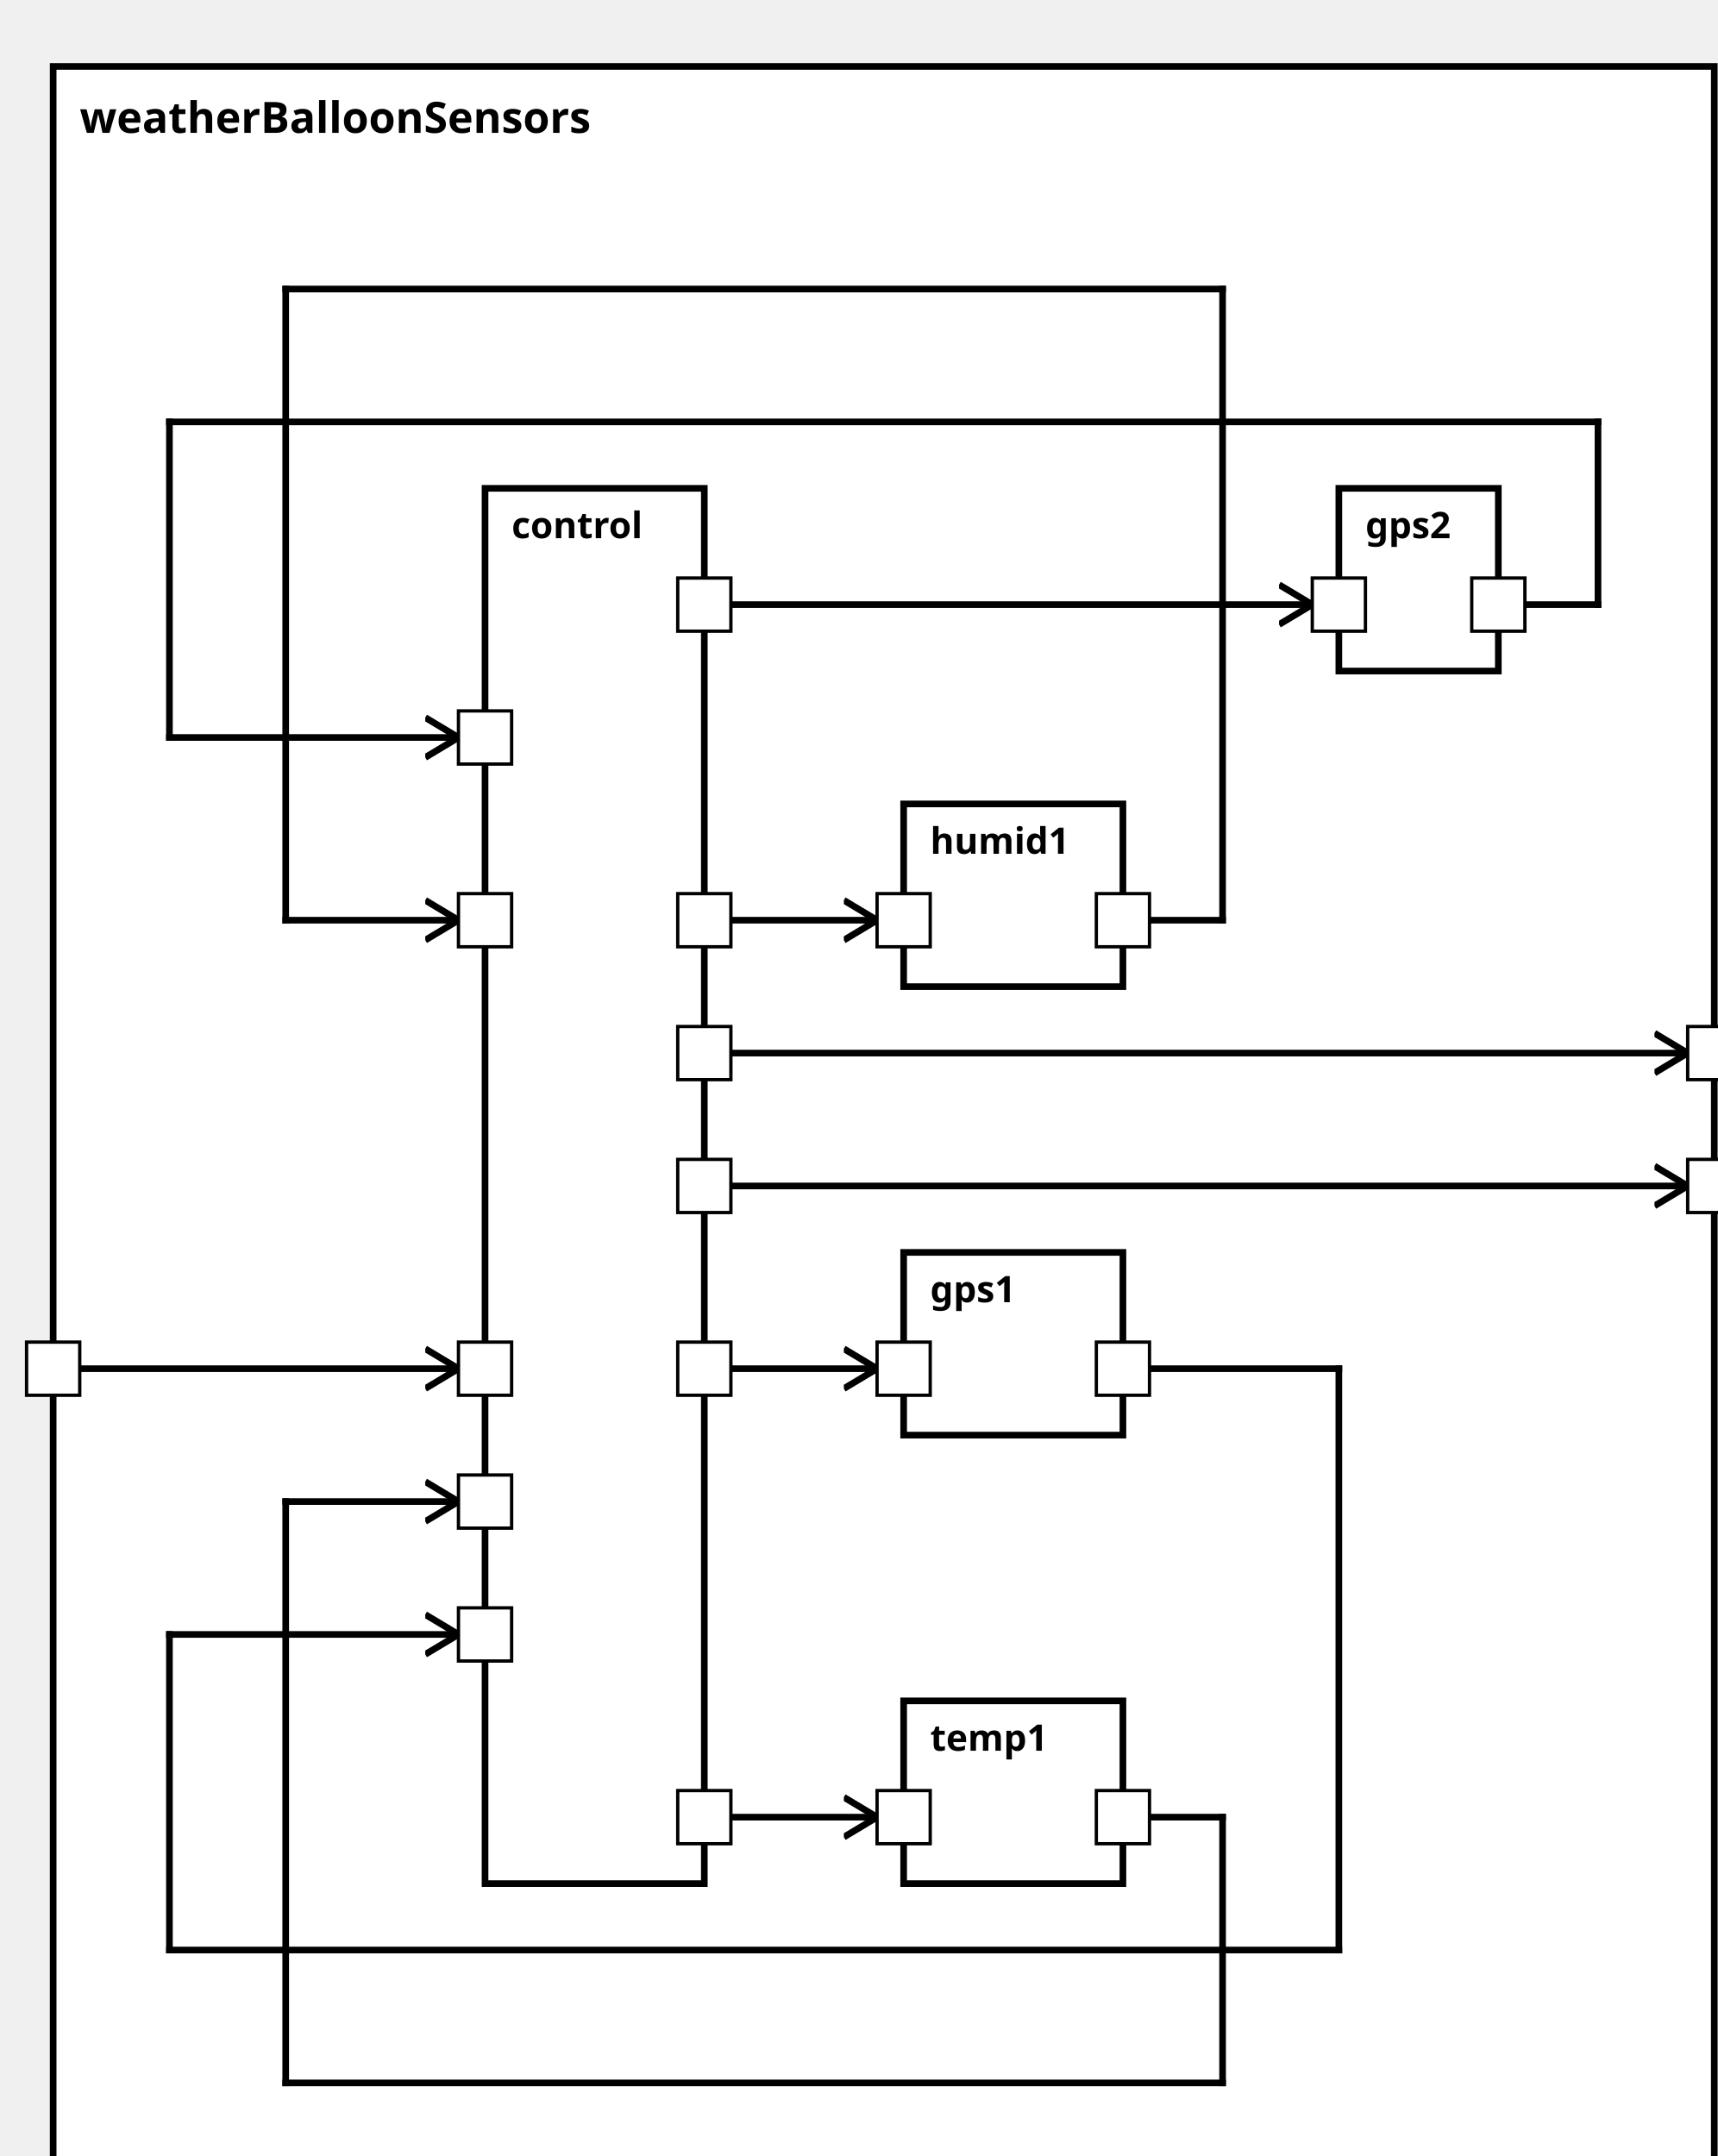
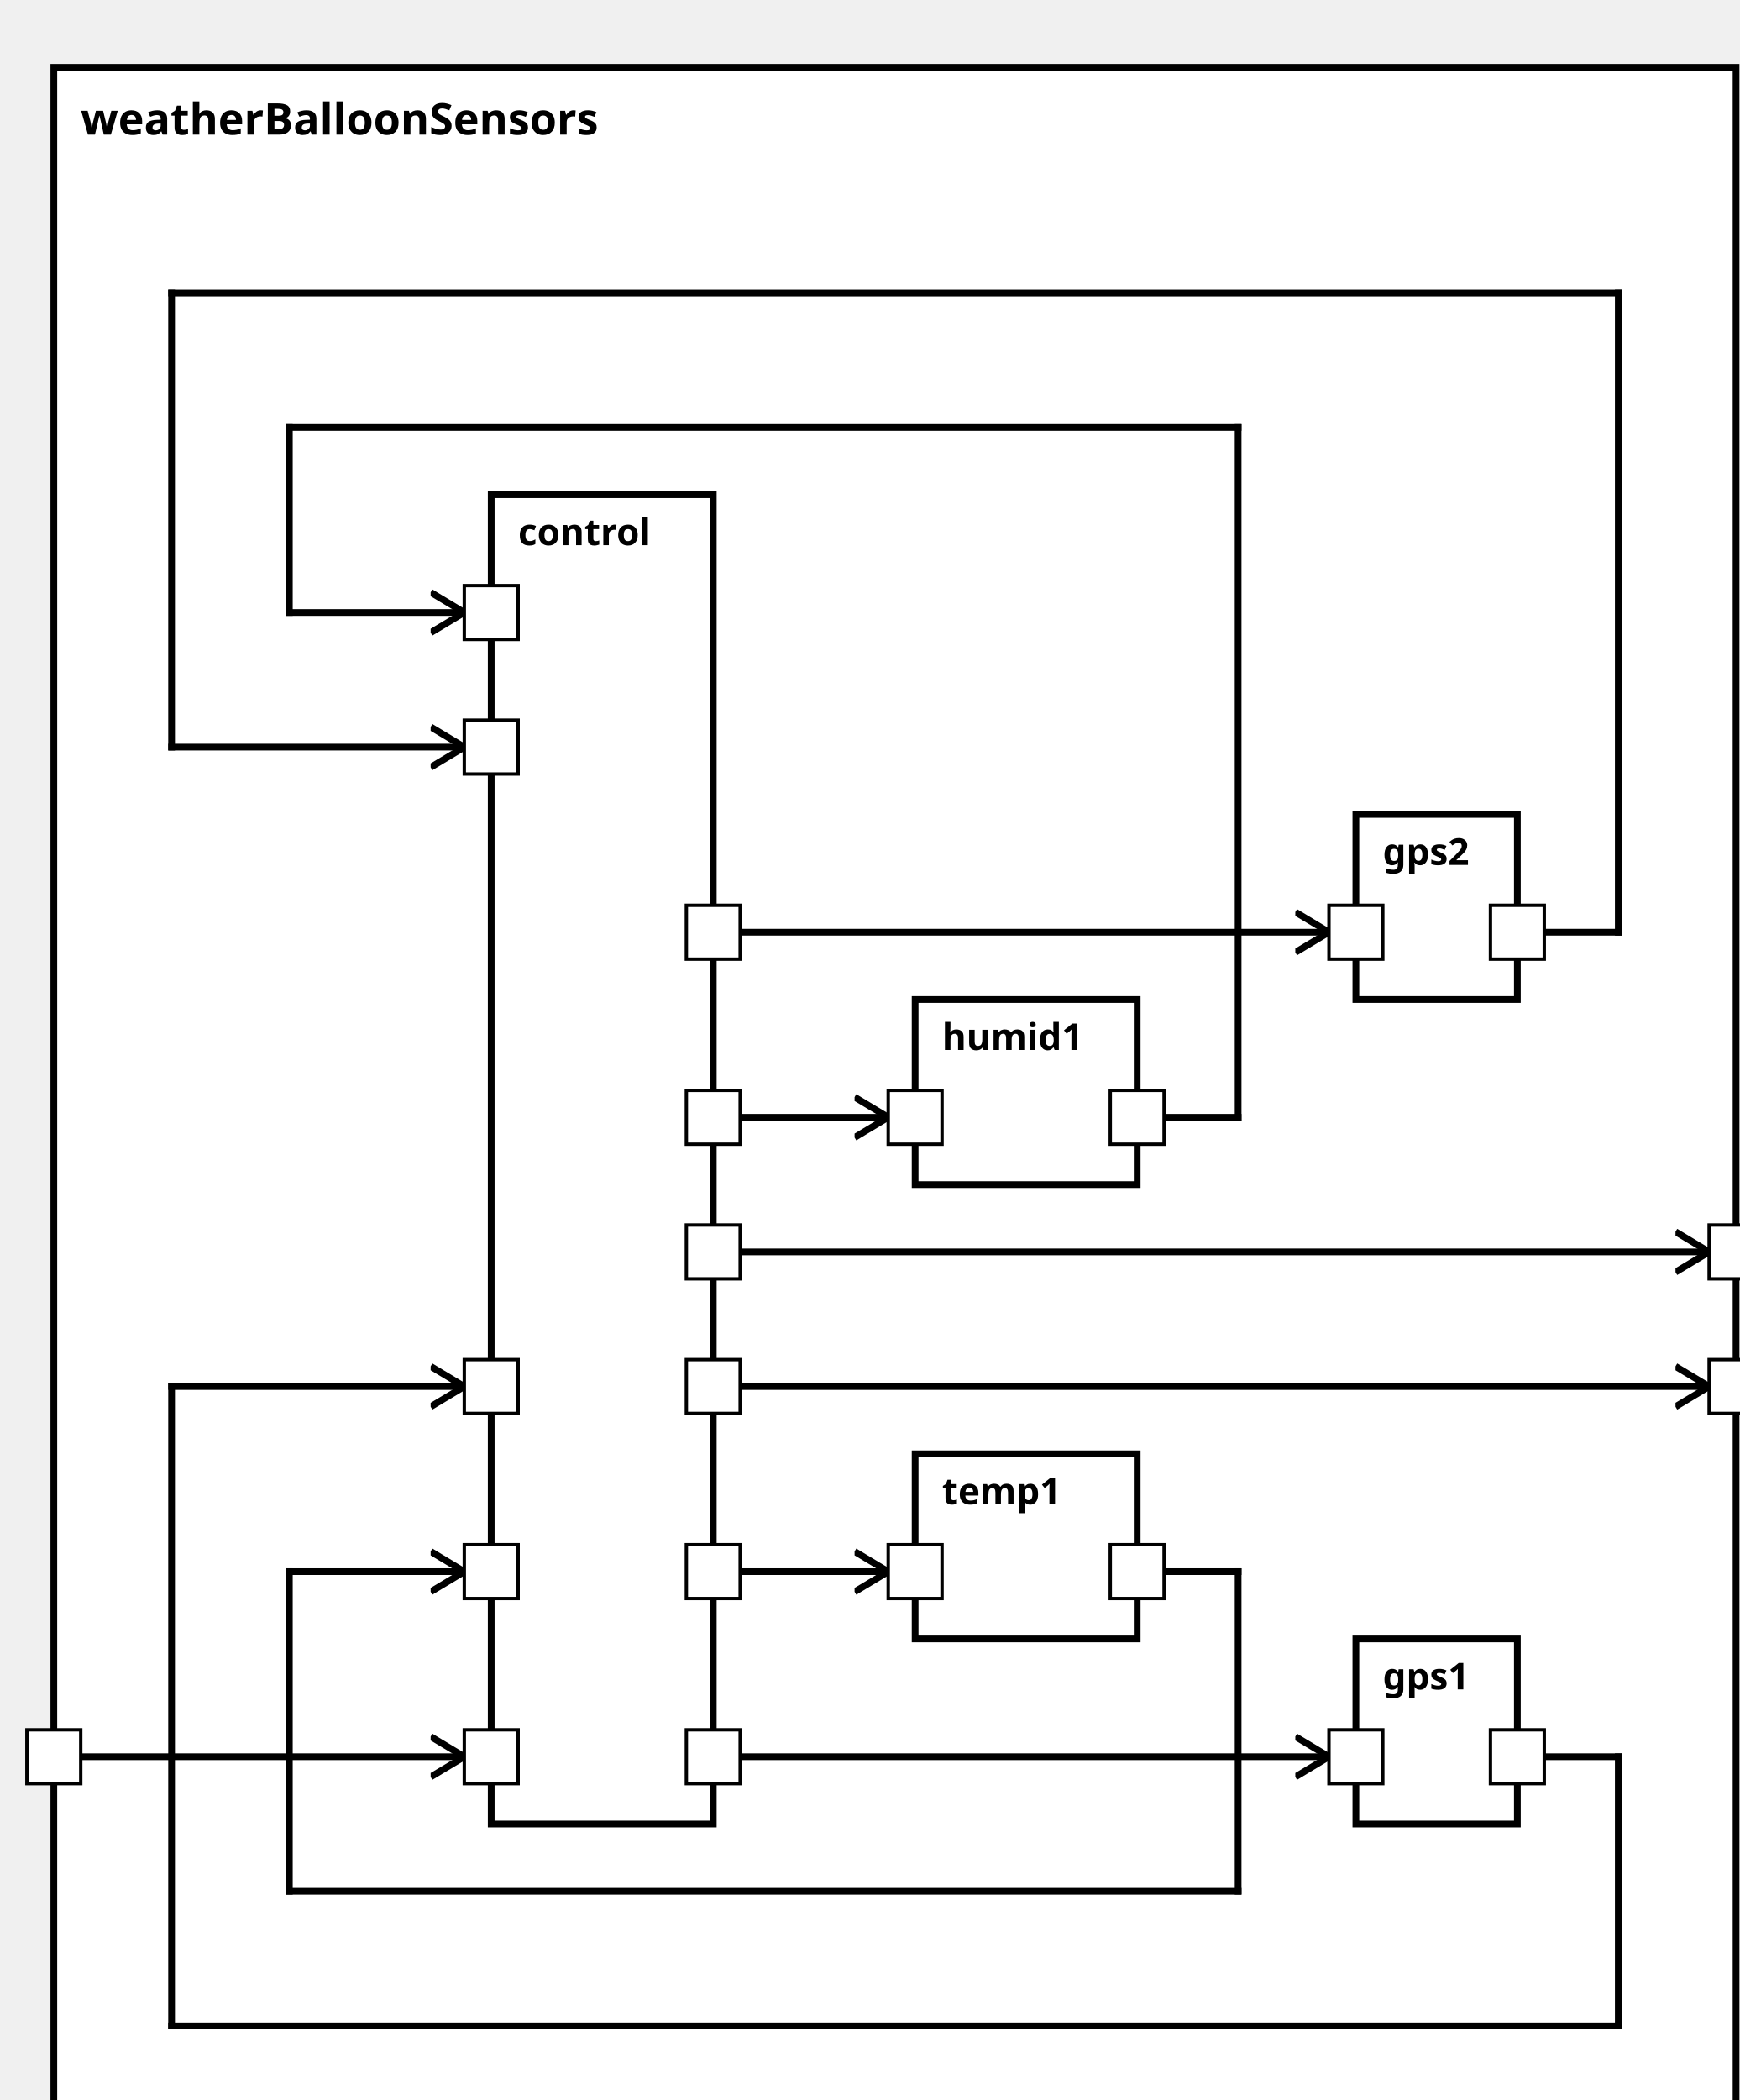
<svg xmlns="http://www.w3.org/2000/svg" xmlns:xlink="http://www.w3.org/1999/xlink" width="100%" height="100%" version="1.1">
  <svg version="1.1">
    <g transform="translate(16 20)">
-       <rect id="75" width="500" height="647" style="fill:white;stroke:black;stroke-width:2;fill-opacity:1.0;stroke-opacity:1.0" />
+       <rect id="75" width="500" height="622" style="fill:white;stroke:black;stroke-width:2;fill-opacity:1.0;stroke-opacity:1.0" />
      <text x="8" y="20" style="font-weight: bold" font-family="Verdana" font-size="13" fill="black">
            weatherBalloonSensors
    </text>
    </g>
  </svg>
  <g transform="translate(146 147)">
-     <rect data-name="model.weatherBalloon.weatherBalloonSensors.control" id="76" width="66" height="420" style="fill:white;stroke:black;stroke-width:2;fill-opacity:1.0;stroke-opacity:1.0" />
+     <rect data-name="model.weatherBalloon.weatherBalloonSensors.control" id="76" width="66" height="395" style="fill:white;stroke:black;stroke-width:2;fill-opacity:1.0;stroke-opacity:1.0" />
    <text x="8" y="15" alignment-baseline="middle" style="font-weight: bold" font-family="Verdana" font-size="11" fill="black">
    control
    </text>
  </g>
-   <g transform="translate(272 377)">
-     <rect data-name="model.weatherBalloon.weatherBalloonSensors.gps1" id="78" width="66" height="55" style="fill:white;stroke:black;stroke-width:2;fill-opacity:1.0;stroke-opacity:1.0" />
+   <g transform="translate(403 487)">
+     <rect data-name="model.weatherBalloon.weatherBalloonSensors.gps1" id="80" width="48" height="55" style="fill:white;stroke:black;stroke-width:2;fill-opacity:1.0;stroke-opacity:1.0" />
    <text x="8" y="15" alignment-baseline="middle" style="font-weight: bold" font-family="Verdana" font-size="11" fill="black">
    gps1
    </text>
  </g>
-   <g transform="translate(403 147)">
-     <rect data-name="model.weatherBalloon.weatherBalloonSensors.gps2" id="80" width="48" height="55" style="fill:white;stroke:black;stroke-width:2;fill-opacity:1.0;stroke-opacity:1.0" />
+   <g transform="translate(403 242)">
+     <rect data-name="model.weatherBalloon.weatherBalloonSensors.gps2" id="79" width="48" height="55" style="fill:white;stroke:black;stroke-width:2;fill-opacity:1.0;stroke-opacity:1.0" />
    <text x="8" y="15" alignment-baseline="middle" style="font-weight: bold" font-family="Verdana" font-size="11" fill="black">
    gps2
    </text>
  </g>
-   <g transform="translate(272 512)">
-     <rect data-name="model.weatherBalloon.weatherBalloonSensors.temp1" id="79" width="66" height="55" style="fill:white;stroke:black;stroke-width:2;fill-opacity:1.0;stroke-opacity:1.0" />
+   <g transform="translate(272 432)">
+     <rect data-name="model.weatherBalloon.weatherBalloonSensors.temp1" id="78" width="66" height="55" style="fill:white;stroke:black;stroke-width:2;fill-opacity:1.0;stroke-opacity:1.0" />
    <text x="8" y="15" alignment-baseline="middle" style="font-weight: bold" font-family="Verdana" font-size="11" fill="black">
    temp1
    </text>
  </g>
-   <g transform="translate(272 242)">
+   <g transform="translate(272 297)">
    <rect data-name="model.weatherBalloon.weatherBalloonSensors.humid1" id="77" width="66" height="55" style="fill:white;stroke:black;stroke-width:2;fill-opacity:1.0;stroke-opacity:1.0" />
    <text x="8" y="15" alignment-baseline="middle" style="font-weight: bold" font-family="Verdana" font-size="11" fill="black">
    humid1
    </text>
  </g>
  <defs>
    <marker id="0,0,0" markerWidth="13" markerHeight="13" refX="5" refY="5" orient="auto">
      <polyline points="0,2 5,5 0,8" style="fill:none; stroke:rgb(0,0,0);                     stroke-width:1" />
    </marker>
  </defs>
-   <line stroke-linecap="square" x1="212" y1="357" x2="508" y2="357" style="stroke:rgb(0, 0,0);             stroke-width:2;                 marker-end: url(#0,0,0)             " />
-   <line stroke-linecap="square" x1="212" y1="317" x2="508" y2="317" style="stroke:rgb(0, 0,0);             stroke-width:2;                 marker-end: url(#0,0,0)             " />
-   <line stroke-linecap="square" x1="16" y1="412" x2="138" y2="412" style="stroke:rgb(0, 0,0);             stroke-width:2;                 marker-end: url(#0,0,0)             " />
-   <line stroke-linecap="square" x1="212" y1="412" x2="264" y2="412" style="stroke:rgb(0, 0,0);             stroke-width:2;                 marker-end: url(#0,0,0)             " />
-   <line stroke-linecap="square" x1="212" y1="182" x2="395" y2="182" style="stroke:rgb(0, 0,0);             stroke-width:2;                 marker-end: url(#0,0,0)             " />
-   <line stroke-linecap="square" x1="212" y1="547" x2="264" y2="547" style="stroke:rgb(0, 0,0);             stroke-width:2;                 marker-end: url(#0,0,0)             " />
-   <line stroke-linecap="square" x1="212" y1="277" x2="264" y2="277" style="stroke:rgb(0, 0,0);             stroke-width:2;                 marker-end: url(#0,0,0)             " />
-   <line stroke-linecap="square" x1="338" y1="412" x2="403" y2="412" style="stroke:rgb(0, 0,0);             stroke-width:2; " />
-   <line stroke-linecap="square" x1="403" y1="412" x2="403" y2="587" style="stroke:rgb(0, 0,0);             stroke-width:2; " />
-   <line stroke-linecap="square" x1="403" y1="587" x2="51" y2="587" style="stroke:rgb(0, 0,0);             stroke-width:2; " />
-   <line stroke-linecap="square" x1="51" y1="587" x2="51" y2="492" style="stroke:rgb(0, 0,0);             stroke-width:2; " />
-   <line stroke-linecap="square" x1="51" y1="492" x2="138" y2="492" style="stroke:rgb(0, 0,0);             stroke-width:2;                 marker-end: url(#0,0,0)             " />
-   <line stroke-linecap="square" x1="451" y1="182" x2="481" y2="182" style="stroke:rgb(0, 0,0);             stroke-width:2; " />
-   <line stroke-linecap="square" x1="481" y1="182" x2="481" y2="127" style="stroke:rgb(0, 0,0);             stroke-width:2; " />
-   <line stroke-linecap="square" x1="481" y1="127" x2="51" y2="127" style="stroke:rgb(0, 0,0);             stroke-width:2; " />
-   <line stroke-linecap="square" x1="51" y1="127" x2="51" y2="222" style="stroke:rgb(0, 0,0);             stroke-width:2; " />
+   <line stroke-linecap="square" x1="212" y1="412" x2="508" y2="412" style="stroke:rgb(0, 0,0);             stroke-width:2;                 marker-end: url(#0,0,0)             " />
+   <line stroke-linecap="square" x1="212" y1="372" x2="508" y2="372" style="stroke:rgb(0, 0,0);             stroke-width:2;                 marker-end: url(#0,0,0)             " />
+   <line stroke-linecap="square" x1="16" y1="522" x2="138" y2="522" style="stroke:rgb(0, 0,0);             stroke-width:2;                 marker-end: url(#0,0,0)             " />
+   <line stroke-linecap="square" x1="212" y1="522" x2="395" y2="522" style="stroke:rgb(0, 0,0);             stroke-width:2;                 marker-end: url(#0,0,0)             " />
+   <line stroke-linecap="square" x1="212" y1="277" x2="395" y2="277" style="stroke:rgb(0, 0,0);             stroke-width:2;                 marker-end: url(#0,0,0)             " />
+   <line stroke-linecap="square" x1="212" y1="467" x2="264" y2="467" style="stroke:rgb(0, 0,0);             stroke-width:2;                 marker-end: url(#0,0,0)             " />
+   <line stroke-linecap="square" x1="212" y1="332" x2="264" y2="332" style="stroke:rgb(0, 0,0);             stroke-width:2;                 marker-end: url(#0,0,0)             " />
+   <line stroke-linecap="square" x1="451" y1="522" x2="481" y2="522" style="stroke:rgb(0, 0,0);             stroke-width:2; " />
+   <line stroke-linecap="square" x1="481" y1="522" x2="481" y2="602" style="stroke:rgb(0, 0,0);             stroke-width:2; " />
+   <line stroke-linecap="square" x1="481" y1="602" x2="51" y2="602" style="stroke:rgb(0, 0,0);             stroke-width:2; " />
+   <line stroke-linecap="square" x1="51" y1="602" x2="51" y2="412" style="stroke:rgb(0, 0,0);             stroke-width:2; " />
+   <line stroke-linecap="square" x1="51" y1="412" x2="138" y2="412" style="stroke:rgb(0, 0,0);             stroke-width:2;                 marker-end: url(#0,0,0)             " />
+   <line stroke-linecap="square" x1="451" y1="277" x2="481" y2="277" style="stroke:rgb(0, 0,0);             stroke-width:2; " />
+   <line stroke-linecap="square" x1="481" y1="277" x2="481" y2="87" style="stroke:rgb(0, 0,0);             stroke-width:2; " />
+   <line stroke-linecap="square" x1="481" y1="87" x2="51" y2="87" style="stroke:rgb(0, 0,0);             stroke-width:2; " />
+   <line stroke-linecap="square" x1="51" y1="87" x2="51" y2="222" style="stroke:rgb(0, 0,0);             stroke-width:2; " />
  <line stroke-linecap="square" x1="51" y1="222" x2="138" y2="222" style="stroke:rgb(0, 0,0);             stroke-width:2;                 marker-end: url(#0,0,0)             " />
-   <line stroke-linecap="square" x1="338" y1="547" x2="368" y2="547" style="stroke:rgb(0, 0,0);             stroke-width:2; " />
-   <line stroke-linecap="square" x1="368" y1="547" x2="368" y2="627" style="stroke:rgb(0, 0,0);             stroke-width:2; " />
-   <line stroke-linecap="square" x1="368" y1="627" x2="86" y2="627" style="stroke:rgb(0, 0,0);             stroke-width:2; " />
-   <line stroke-linecap="square" x1="86" y1="627" x2="86" y2="452" style="stroke:rgb(0, 0,0);             stroke-width:2; " />
-   <line stroke-linecap="square" x1="86" y1="452" x2="138" y2="452" style="stroke:rgb(0, 0,0);             stroke-width:2;                 marker-end: url(#0,0,0)             " />
-   <line stroke-linecap="square" x1="338" y1="277" x2="368" y2="277" style="stroke:rgb(0, 0,0);             stroke-width:2; " />
-   <line stroke-linecap="square" x1="368" y1="277" x2="368" y2="87" style="stroke:rgb(0, 0,0);             stroke-width:2; " />
-   <line stroke-linecap="square" x1="368" y1="87" x2="86" y2="87" style="stroke:rgb(0, 0,0);             stroke-width:2; " />
-   <line stroke-linecap="square" x1="86" y1="87" x2="86" y2="277" style="stroke:rgb(0, 0,0);             stroke-width:2; " />
-   <line stroke-linecap="square" x1="86" y1="277" x2="138" y2="277" style="stroke:rgb(0, 0,0);             stroke-width:2;                 marker-end: url(#0,0,0)             " />
+   <line stroke-linecap="square" x1="338" y1="467" x2="368" y2="467" style="stroke:rgb(0, 0,0);             stroke-width:2; " />
+   <line stroke-linecap="square" x1="368" y1="467" x2="368" y2="562" style="stroke:rgb(0, 0,0);             stroke-width:2; " />
+   <line stroke-linecap="square" x1="368" y1="562" x2="86" y2="562" style="stroke:rgb(0, 0,0);             stroke-width:2; " />
+   <line stroke-linecap="square" x1="86" y1="562" x2="86" y2="467" style="stroke:rgb(0, 0,0);             stroke-width:2; " />
+   <line stroke-linecap="square" x1="86" y1="467" x2="138" y2="467" style="stroke:rgb(0, 0,0);             stroke-width:2;                 marker-end: url(#0,0,0)             " />
+   <line stroke-linecap="square" x1="338" y1="332" x2="368" y2="332" style="stroke:rgb(0, 0,0);             stroke-width:2; " />
+   <line stroke-linecap="square" x1="368" y1="332" x2="368" y2="127" style="stroke:rgb(0, 0,0);             stroke-width:2; " />
+   <line stroke-linecap="square" x1="368" y1="127" x2="86" y2="127" style="stroke:rgb(0, 0,0);             stroke-width:2; " />
+   <line stroke-linecap="square" x1="86" y1="127" x2="86" y2="182" style="stroke:rgb(0, 0,0);             stroke-width:2; " />
+   <line stroke-linecap="square" x1="86" y1="182" x2="138" y2="182" style="stroke:rgb(0, 0,0);             stroke-width:2;                 marker-end: url(#0,0,0)             " />
  <defs>
    <rect id="port" x="0" y="0" width="16" height="16" style="fill:white;stroke:rgb(0,0,0);stroke-width:1;fill-opacity:1.0;stroke-opacity:1.0" />
  </defs>
-   <use x="8" y="404" xlink:href="#port" />
-   <text text-anchor="end" alignment-baseline="middle" x="4" y="414" transform="rotate(0,4,414)" style="font-weight: regular" font-family="Verdana" font-size="9" fill="black">
+   <use x="8" y="514" xlink:href="#port" />
+   <text text-anchor="end" alignment-baseline="middle" x="4" y="524" transform="rotate(0,4,524)" style="font-weight: regular" font-family="Verdana" font-size="9" fill="black">

</text>
-   <use x="508" y="349" xlink:href="#port" />
-   <text text-anchor="start" alignment-baseline="middle" x="528" y="359" transform="rotate(0,528,359)" style="font-weight: regular" font-family="Verdana" font-size="9" fill="black">
+   <use x="508" y="404" xlink:href="#port" />
+   <text text-anchor="start" alignment-baseline="middle" x="528" y="414" transform="rotate(0,528,414)" style="font-weight: regular" font-family="Verdana" font-size="9" fill="black">

</text>
-   <use x="508" y="309" xlink:href="#port" />
-   <text text-anchor="start" alignment-baseline="middle" x="528" y="319" transform="rotate(0,528,319)" style="font-weight: regular" font-family="Verdana" font-size="9" fill="black">
+   <use x="508" y="364" xlink:href="#port" />
+   <text text-anchor="start" alignment-baseline="middle" x="528" y="374" transform="rotate(0,528,374)" style="font-weight: regular" font-family="Verdana" font-size="9" fill="black">
+ 
+ </text>
+   <use x="138" y="514" xlink:href="#port" />
+   <text text-anchor="start" alignment-baseline="middle" x="157" y="524" transform="rotate(0,157,524)" style="font-weight: regular" font-family="Verdana" font-size="9" fill="black">
+ 
+ </text>
+   <use x="204" y="404" xlink:href="#port" />
+   <text text-anchor="end" alignment-baseline="middle" x="201" y="414" transform="rotate(0,201,414)" style="font-weight: regular" font-family="Verdana" font-size="9" fill="black">
+ 
+ </text>
+   <use x="204" y="364" xlink:href="#port" />
+   <text text-anchor="end" alignment-baseline="middle" x="201" y="374" transform="rotate(0,201,374)" style="font-weight: regular" font-family="Verdana" font-size="9" fill="black">
+ 
+ </text>
+   <use x="204" y="514" xlink:href="#port" />
+   <text text-anchor="end" alignment-baseline="middle" x="201" y="524" transform="rotate(0,201,524)" style="font-weight: regular" font-family="Verdana" font-size="9" fill="black">
+ 
+ </text>
+   <use x="204" y="269" xlink:href="#port" />
+   <text text-anchor="end" alignment-baseline="middle" x="201" y="279" transform="rotate(0,201,279)" style="font-weight: regular" font-family="Verdana" font-size="9" fill="black">
+ 
+ </text>
+   <use x="204" y="459" xlink:href="#port" />
+   <text text-anchor="end" alignment-baseline="middle" x="201" y="469" transform="rotate(0,201,469)" style="font-weight: regular" font-family="Verdana" font-size="9" fill="black">
+ 
+ </text>
+   <use x="204" y="324" xlink:href="#port" />
+   <text text-anchor="end" alignment-baseline="middle" x="201" y="334" transform="rotate(0,201,334)" style="font-weight: regular" font-family="Verdana" font-size="9" fill="black">

</text>
  <use x="138" y="404" xlink:href="#port" />
  <text text-anchor="start" alignment-baseline="middle" x="157" y="414" transform="rotate(0,157,414)" style="font-weight: regular" font-family="Verdana" font-size="9" fill="black">

</text>
-   <use x="204" y="349" xlink:href="#port" />
-   <text text-anchor="end" alignment-baseline="middle" x="201" y="359" transform="rotate(0,201,359)" style="font-weight: regular" font-family="Verdana" font-size="9" fill="black">
- 
- </text>
-   <use x="204" y="309" xlink:href="#port" />
-   <text text-anchor="end" alignment-baseline="middle" x="201" y="319" transform="rotate(0,201,319)" style="font-weight: regular" font-family="Verdana" font-size="9" fill="black">
- 
- </text>
-   <use x="204" y="404" xlink:href="#port" />
-   <text text-anchor="end" alignment-baseline="middle" x="201" y="414" transform="rotate(0,201,414)" style="font-weight: regular" font-family="Verdana" font-size="9" fill="black">
- 
- </text>
-   <use x="204" y="174" xlink:href="#port" />
-   <text text-anchor="end" alignment-baseline="middle" x="201" y="184" transform="rotate(0,201,184)" style="font-weight: regular" font-family="Verdana" font-size="9" fill="black">
- 
- </text>
-   <use x="204" y="539" xlink:href="#port" />
-   <text text-anchor="end" alignment-baseline="middle" x="201" y="549" transform="rotate(0,201,549)" style="font-weight: regular" font-family="Verdana" font-size="9" fill="black">
- 
- </text>
-   <use x="204" y="269" xlink:href="#port" />
-   <text text-anchor="end" alignment-baseline="middle" x="201" y="279" transform="rotate(0,201,279)" style="font-weight: regular" font-family="Verdana" font-size="9" fill="black">
- 
- </text>
-   <use x="138" y="484" xlink:href="#port" />
-   <text text-anchor="start" alignment-baseline="middle" x="157" y="494" transform="rotate(0,157,494)" style="font-weight: regular" font-family="Verdana" font-size="9" fill="black">
- 
- </text>
  <use x="138" y="214" xlink:href="#port" />
  <text text-anchor="start" alignment-baseline="middle" x="157" y="224" transform="rotate(0,157,224)" style="font-weight: regular" font-family="Verdana" font-size="9" fill="black">

</text>
-   <use x="138" y="444" xlink:href="#port" />
-   <text text-anchor="start" alignment-baseline="middle" x="157" y="454" transform="rotate(0,157,454)" style="font-weight: regular" font-family="Verdana" font-size="9" fill="black">
+   <use x="138" y="459" xlink:href="#port" />
+   <text text-anchor="start" alignment-baseline="middle" x="157" y="469" transform="rotate(0,157,469)" style="font-weight: regular" font-family="Verdana" font-size="9" fill="black">

</text>
-   <use x="138" y="269" xlink:href="#port" />
-   <text text-anchor="start" alignment-baseline="middle" x="157" y="279" transform="rotate(0,157,279)" style="font-weight: regular" font-family="Verdana" font-size="9" fill="black">
+   <use x="138" y="174" xlink:href="#port" />
+   <text text-anchor="start" alignment-baseline="middle" x="157" y="184" transform="rotate(0,157,184)" style="font-weight: regular" font-family="Verdana" font-size="9" fill="black">

</text>
-   <use x="264" y="404" xlink:href="#port" />
-   <text text-anchor="start" alignment-baseline="middle" x="283" y="414" transform="rotate(0,283,414)" style="font-weight: regular" font-family="Verdana" font-size="9" fill="black">
+   <use x="395" y="514" xlink:href="#port" />
+   <text text-anchor="start" alignment-baseline="middle" x="414" y="524" transform="rotate(0,414,524)" style="font-weight: regular" font-family="Verdana" font-size="9" fill="black">

</text>
-   <use x="330" y="404" xlink:href="#port" />
-   <text text-anchor="end" alignment-baseline="middle" x="327" y="414" transform="rotate(0,327,414)" style="font-weight: regular" font-family="Verdana" font-size="9" fill="black">
+   <use x="443" y="514" xlink:href="#port" />
+   <text text-anchor="end" alignment-baseline="middle" x="440" y="524" transform="rotate(0,440,524)" style="font-weight: regular" font-family="Verdana" font-size="9" fill="black">

</text>
-   <use x="395" y="174" xlink:href="#port" />
-   <text text-anchor="start" alignment-baseline="middle" x="414" y="184" transform="rotate(0,414,184)" style="font-weight: regular" font-family="Verdana" font-size="9" fill="black">
+   <use x="395" y="269" xlink:href="#port" />
+   <text text-anchor="start" alignment-baseline="middle" x="414" y="279" transform="rotate(0,414,279)" style="font-weight: regular" font-family="Verdana" font-size="9" fill="black">

</text>
-   <use x="443" y="174" xlink:href="#port" />
-   <text text-anchor="end" alignment-baseline="middle" x="440" y="184" transform="rotate(0,440,184)" style="font-weight: regular" font-family="Verdana" font-size="9" fill="black">
+   <use x="443" y="269" xlink:href="#port" />
+   <text text-anchor="end" alignment-baseline="middle" x="440" y="279" transform="rotate(0,440,279)" style="font-weight: regular" font-family="Verdana" font-size="9" fill="black">

</text>
-   <use x="264" y="539" xlink:href="#port" />
-   <text text-anchor="start" alignment-baseline="middle" x="283" y="549" transform="rotate(0,283,549)" style="font-weight: regular" font-family="Verdana" font-size="9" fill="black">
+   <use x="264" y="459" xlink:href="#port" />
+   <text text-anchor="start" alignment-baseline="middle" x="283" y="469" transform="rotate(0,283,469)" style="font-weight: regular" font-family="Verdana" font-size="9" fill="black">

</text>
-   <use x="330" y="539" xlink:href="#port" />
-   <text text-anchor="end" alignment-baseline="middle" x="327" y="549" transform="rotate(0,327,549)" style="font-weight: regular" font-family="Verdana" font-size="9" fill="black">
+   <use x="330" y="459" xlink:href="#port" />
+   <text text-anchor="end" alignment-baseline="middle" x="327" y="469" transform="rotate(0,327,469)" style="font-weight: regular" font-family="Verdana" font-size="9" fill="black">

</text>
-   <use x="264" y="269" xlink:href="#port" />
-   <text text-anchor="start" alignment-baseline="middle" x="283" y="279" transform="rotate(0,283,279)" style="font-weight: regular" font-family="Verdana" font-size="9" fill="black">
+   <use x="264" y="324" xlink:href="#port" />
+   <text text-anchor="start" alignment-baseline="middle" x="283" y="334" transform="rotate(0,283,334)" style="font-weight: regular" font-family="Verdana" font-size="9" fill="black">

</text>
-   <use x="330" y="269" xlink:href="#port" />
-   <text text-anchor="end" alignment-baseline="middle" x="327" y="279" transform="rotate(0,327,279)" style="font-weight: regular" font-family="Verdana" font-size="9" fill="black">
+   <use x="330" y="324" xlink:href="#port" />
+   <text text-anchor="end" alignment-baseline="middle" x="327" y="334" transform="rotate(0,327,334)" style="font-weight: regular" font-family="Verdana" font-size="9" fill="black">

</text>
</svg>
